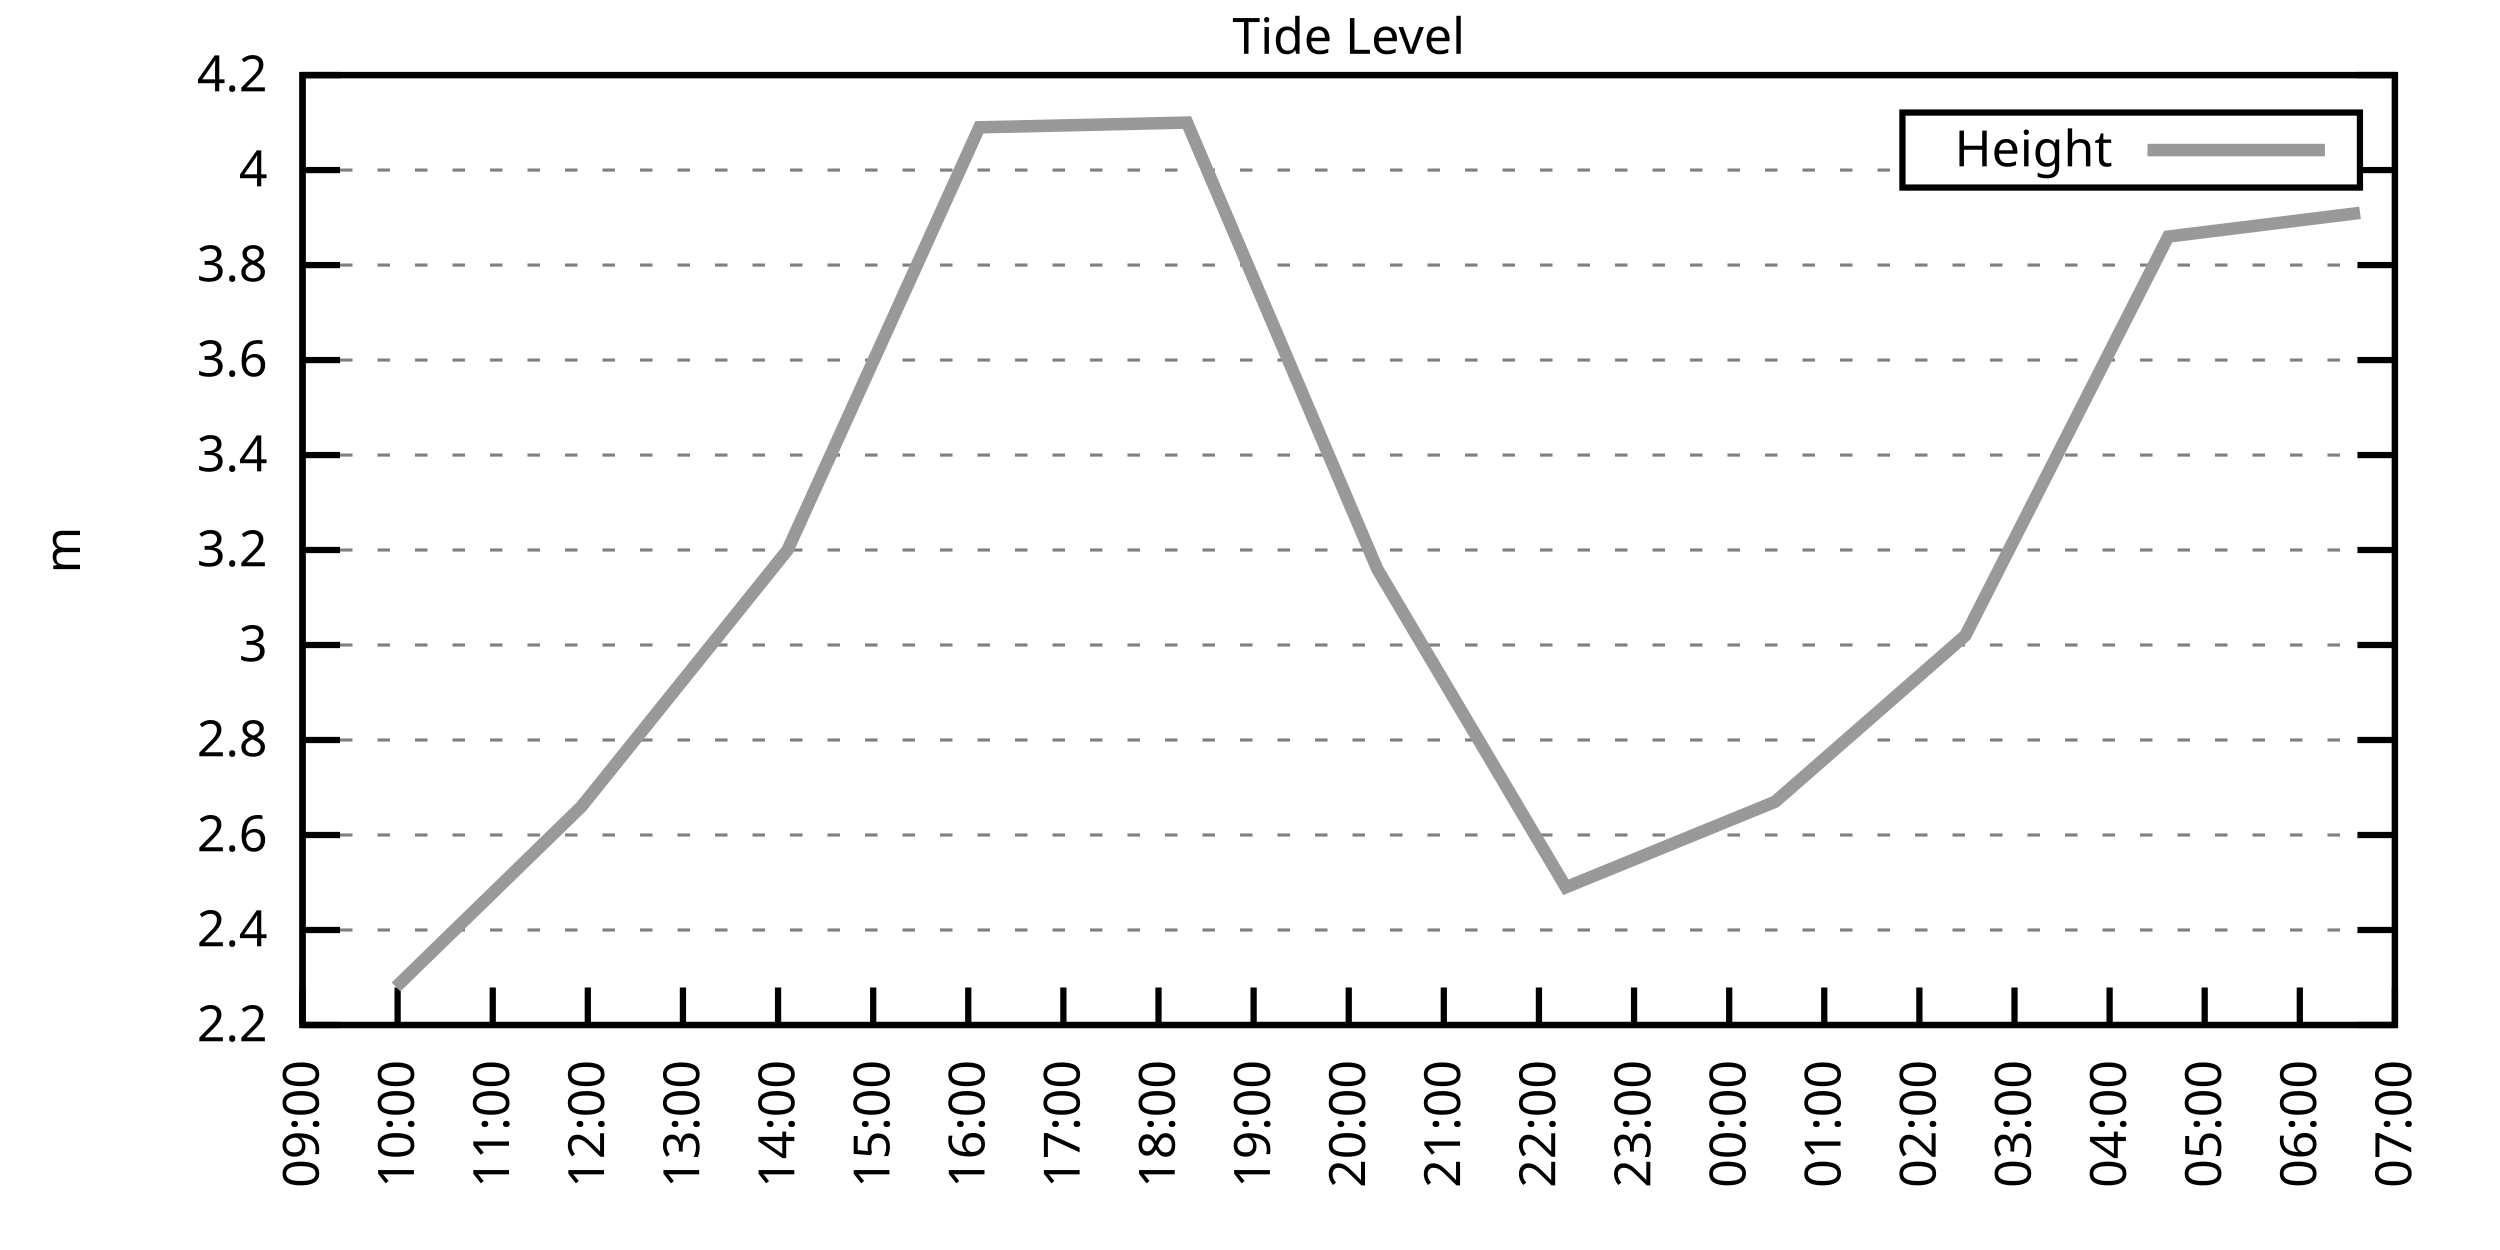
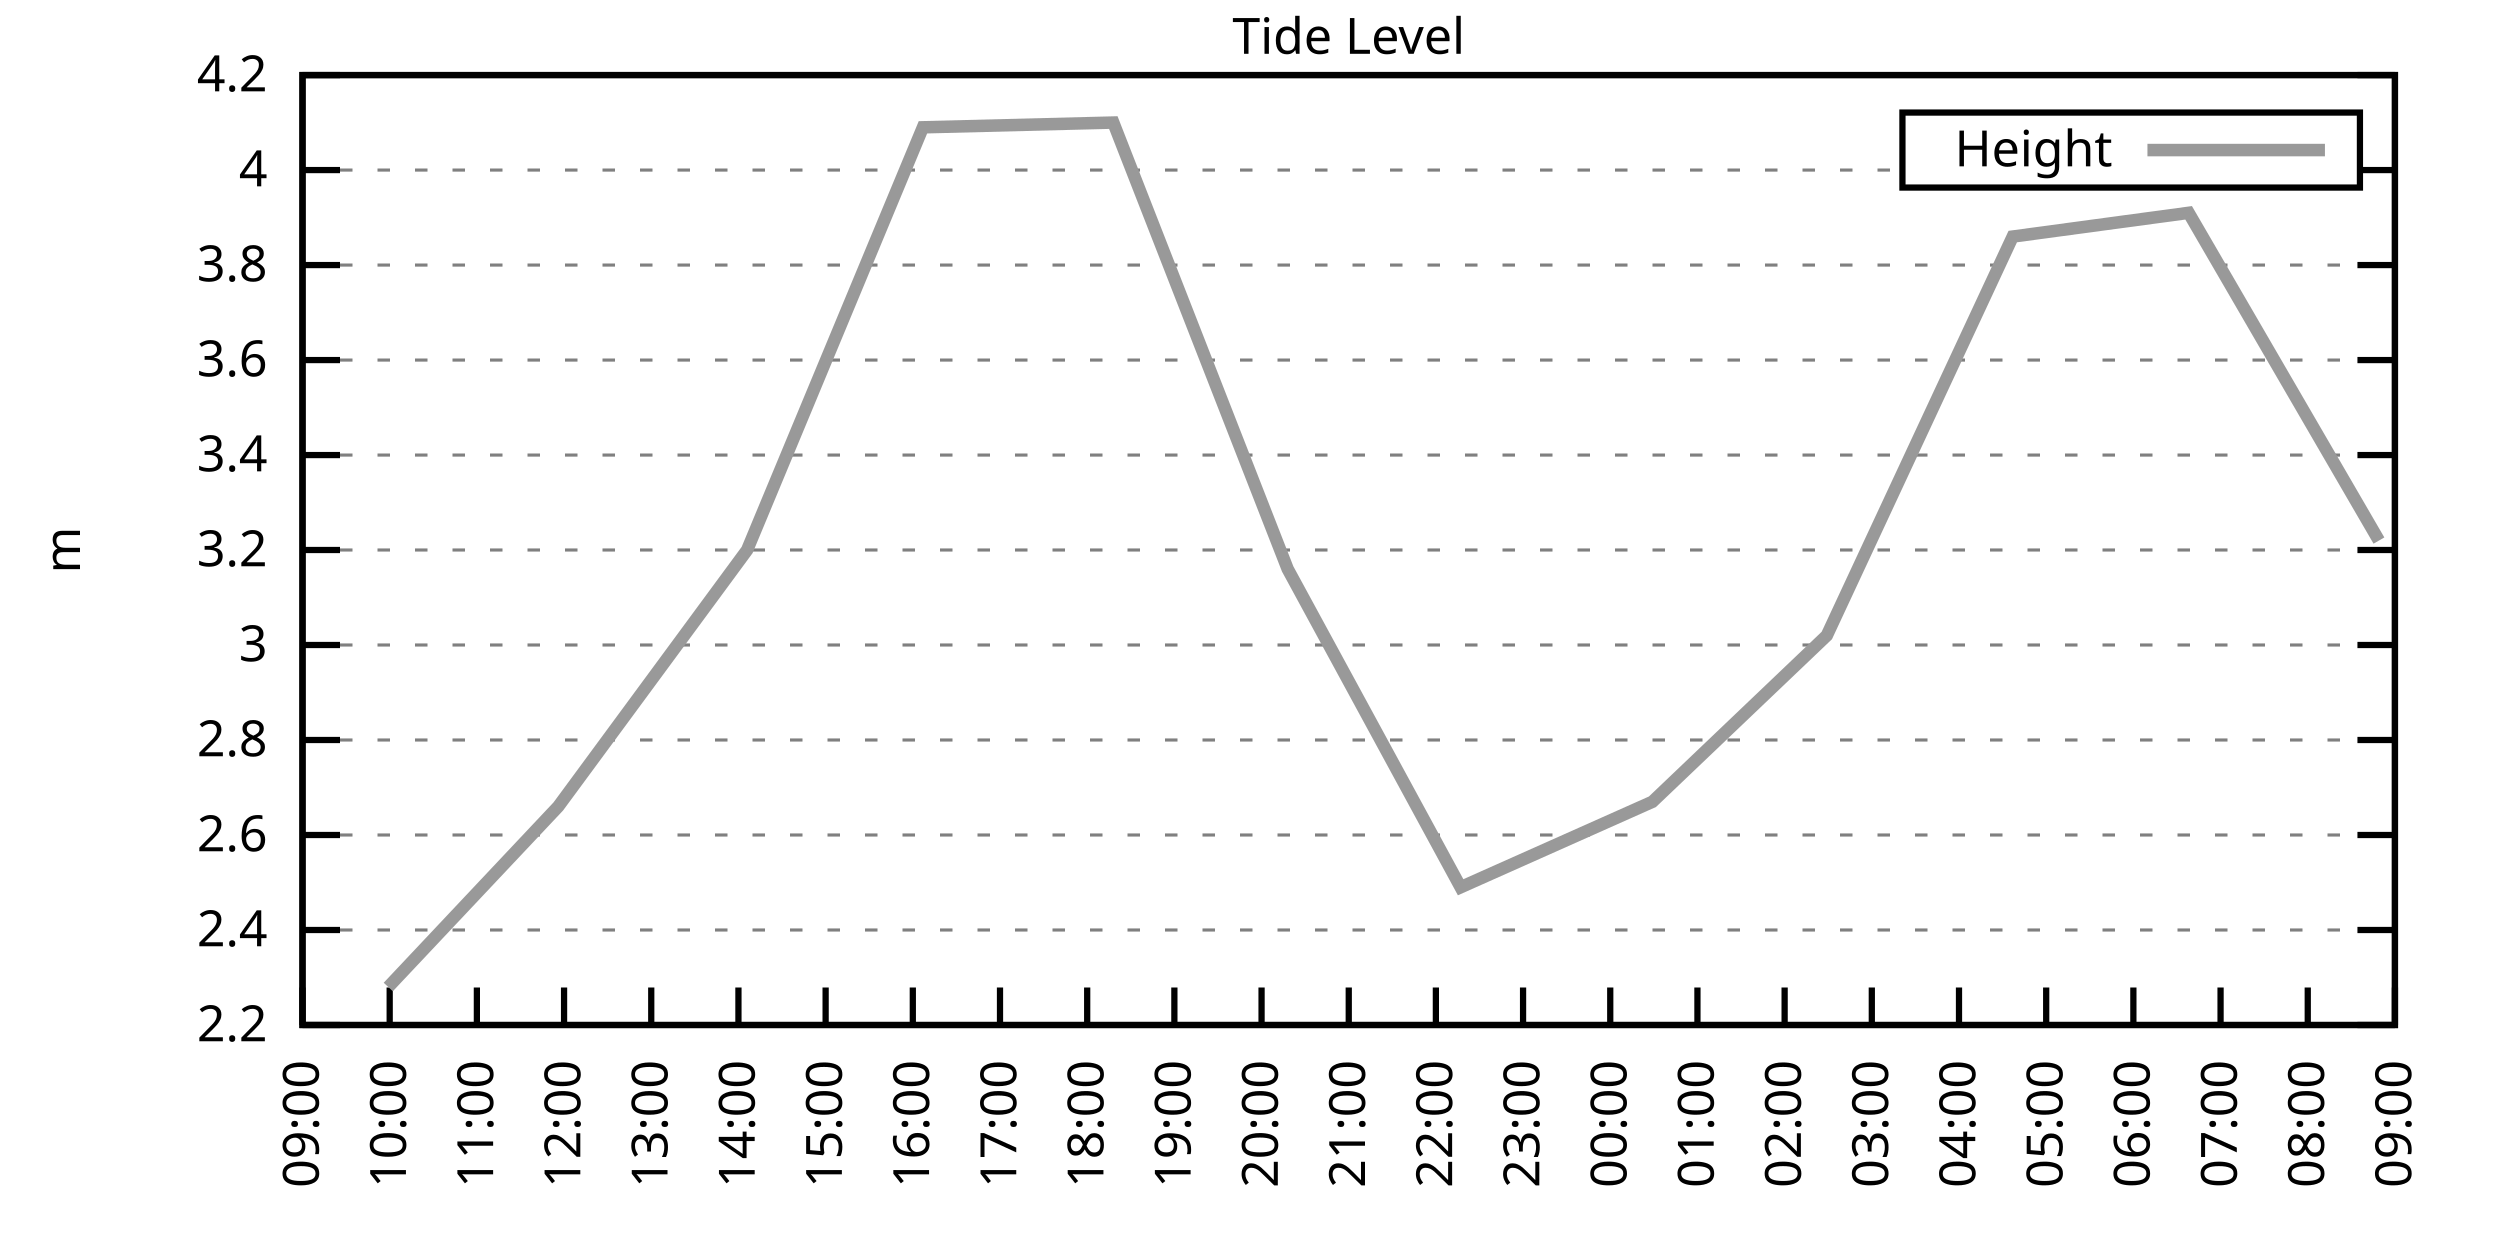
<svg xmlns="http://www.w3.org/2000/svg" xmlns:xlink="http://www.w3.org/1999/xlink" width="400" height="200" viewBox="0 0 400 200">
  <g id="gnuplot_canvas">
    <rect x="0" y="0" width="400" height="200" fill="none" />
    <defs>
      <circle id="gpDot" r="0.5" stroke-width="0.5" stroke="currentColor" />
      <path id="gpPt0" stroke-width="0.333" stroke="currentColor" d="M-1,0 h2 M0,-1 v2" />
      <path id="gpPt1" stroke-width="0.333" stroke="currentColor" d="M-1,-1 L1,1 M1,-1 L-1,1" />
      <path id="gpPt2" stroke-width="0.333" stroke="currentColor" d="M-1,0 L1,0 M0,-1 L0,1 M-1,-1 L1,1 M-1,1 L1,-1" />
      <rect id="gpPt3" stroke-width="0.333" stroke="currentColor" x="-1" y="-1" width="2" height="2" />
      <rect id="gpPt4" stroke-width="0.333" stroke="currentColor" fill="currentColor" x="-1" y="-1" width="2" height="2" />
      <circle id="gpPt5" stroke-width="0.333" stroke="currentColor" cx="0" cy="0" r="1" />
      <use xlink:href="#gpPt5" id="gpPt6" fill="currentColor" stroke="none" />
      <path id="gpPt7" stroke-width="0.333" stroke="currentColor" d="M0,-1.33 L-1.33,0.67 L1.33,0.67 z" />
      <use xlink:href="#gpPt7" id="gpPt8" fill="currentColor" stroke="none" />
      <use xlink:href="#gpPt7" id="gpPt9" stroke="currentColor" transform="rotate(180)" />
      <use xlink:href="#gpPt9" id="gpPt10" fill="currentColor" stroke="none" />
      <use xlink:href="#gpPt3" id="gpPt11" stroke="currentColor" transform="rotate(45)" />
      <use xlink:href="#gpPt11" id="gpPt12" fill="currentColor" stroke="none" />
      <path id="gpPt13" stroke-width="0.333" stroke="currentColor" d="M0,1.330 L1.265,0.411 L0.782,-1.067 L-0.782,-1.076 L-1.265,0.411 z" />
      <use xlink:href="#gpPt13" id="gpPt14" fill="currentColor" stroke="none" />
      <filter id="textbox" filterUnits="objectBoundingBox" x="0" y="0" height="1" width="1">
        <feFlood flood-color="white" flood-opacity="1" result="bgnd" />
        <feComposite in="SourceGraphic" in2="bgnd" operator="atop" />
      </filter>
      <filter id="greybox" filterUnits="objectBoundingBox" x="0" y="0" height="1" width="1">
        <feFlood flood-color="lightgrey" flood-opacity="1" result="grey" />
        <feComposite in="SourceGraphic" in2="grey" operator="atop" />
      </filter>
    </defs>
    <g fill="none" color="white" stroke="currentColor" stroke-width="1.00" stroke-linecap="butt" stroke-linejoin="miter">
</g>
    <g fill="none" color="black" stroke="currentColor" stroke-width="1.00" stroke-linecap="butt" stroke-linejoin="miter">
      <g stroke="none" shape-rendering="crispEdges">
        <polygon fill="rgb(255, 255, 255)" points="48.40,164.00 383.18,164.00 383.18,12.02 48.40,12.02 " />
      </g>
    </g>
    <g fill="none" color="black" stroke="currentColor" stroke-width="1.00" stroke-linecap="butt" stroke-linejoin="miter">
</g>
    <g fill="none" color="black" stroke="black" stroke-width="0.50" stroke-linecap="butt" stroke-linejoin="miter">
</g>
    <g fill="none" color="gray" stroke="currentColor" stroke-width="0.50" stroke-linecap="butt" stroke-linejoin="miter">
      <path stroke="gray" stroke-dasharray="2,4" class="gridline" d="M48.40,164.00 L383.19,164.00  " />
    </g>
    <g fill="none" color="gray" stroke="gray" stroke-width="1.00" stroke-linecap="butt" stroke-linejoin="miter">
</g>
    <g fill="none" color="black" stroke="currentColor" stroke-width="1.00" stroke-linecap="butt" stroke-linejoin="miter">
      <path stroke="black" d="M48.40,164.00 L54.40,164.00 M383.19,164.00 L377.19,164.00  " />
      <g transform="translate(42.80,166.60)" stroke="none" fill="black" font-family="Sans" font-size="8.00" text-anchor="end">
        <text>
          <tspan font-family="Sans"> 2.2</tspan>
        </text>
      </g>
    </g>
    <g fill="none" color="black" stroke="currentColor" stroke-width="1.00" stroke-linecap="butt" stroke-linejoin="miter">
</g>
    <g fill="none" color="black" stroke="black" stroke-width="0.50" stroke-linecap="butt" stroke-linejoin="miter">
</g>
    <g fill="none" color="gray" stroke="currentColor" stroke-width="0.50" stroke-linecap="butt" stroke-linejoin="miter">
      <path stroke="gray" stroke-dasharray="2,4" class="gridline" d="M48.40,148.80 L383.19,148.80  " />
    </g>
    <g fill="none" color="gray" stroke="gray" stroke-width="1.00" stroke-linecap="butt" stroke-linejoin="miter">
</g>
    <g fill="none" color="black" stroke="currentColor" stroke-width="1.00" stroke-linecap="butt" stroke-linejoin="miter">
      <path stroke="black" d="M48.40,148.80 L54.40,148.80 M383.19,148.80 L377.19,148.80  " />
      <g transform="translate(42.80,151.40)" stroke="none" fill="black" font-family="Sans" font-size="8.00" text-anchor="end">
        <text>
          <tspan font-family="Sans"> 2.4</tspan>
        </text>
      </g>
    </g>
    <g fill="none" color="black" stroke="currentColor" stroke-width="1.00" stroke-linecap="butt" stroke-linejoin="miter">
</g>
    <g fill="none" color="black" stroke="black" stroke-width="0.50" stroke-linecap="butt" stroke-linejoin="miter">
</g>
    <g fill="none" color="gray" stroke="currentColor" stroke-width="0.50" stroke-linecap="butt" stroke-linejoin="miter">
      <path stroke="gray" stroke-dasharray="2,4" class="gridline" d="M48.40,133.60 L383.19,133.60  " />
    </g>
    <g fill="none" color="gray" stroke="gray" stroke-width="1.00" stroke-linecap="butt" stroke-linejoin="miter">
</g>
    <g fill="none" color="black" stroke="currentColor" stroke-width="1.00" stroke-linecap="butt" stroke-linejoin="miter">
      <path stroke="black" d="M48.40,133.60 L54.40,133.60 M383.19,133.60 L377.19,133.60  " />
      <g transform="translate(42.80,136.20)" stroke="none" fill="black" font-family="Sans" font-size="8.00" text-anchor="end">
        <text>
          <tspan font-family="Sans"> 2.6</tspan>
        </text>
      </g>
    </g>
    <g fill="none" color="black" stroke="currentColor" stroke-width="1.00" stroke-linecap="butt" stroke-linejoin="miter">
</g>
    <g fill="none" color="black" stroke="black" stroke-width="0.50" stroke-linecap="butt" stroke-linejoin="miter">
</g>
    <g fill="none" color="gray" stroke="currentColor" stroke-width="0.50" stroke-linecap="butt" stroke-linejoin="miter">
      <path stroke="gray" stroke-dasharray="2,4" class="gridline" d="M48.40,118.40 L383.19,118.40  " />
    </g>
    <g fill="none" color="gray" stroke="gray" stroke-width="1.00" stroke-linecap="butt" stroke-linejoin="miter">
</g>
    <g fill="none" color="black" stroke="currentColor" stroke-width="1.00" stroke-linecap="butt" stroke-linejoin="miter">
      <path stroke="black" d="M48.40,118.40 L54.40,118.40 M383.19,118.40 L377.19,118.40  " />
      <g transform="translate(42.80,121.00)" stroke="none" fill="black" font-family="Sans" font-size="8.00" text-anchor="end">
        <text>
          <tspan font-family="Sans"> 2.8</tspan>
        </text>
      </g>
    </g>
    <g fill="none" color="black" stroke="currentColor" stroke-width="1.00" stroke-linecap="butt" stroke-linejoin="miter">
</g>
    <g fill="none" color="black" stroke="black" stroke-width="0.50" stroke-linecap="butt" stroke-linejoin="miter">
</g>
    <g fill="none" color="gray" stroke="currentColor" stroke-width="0.50" stroke-linecap="butt" stroke-linejoin="miter">
      <path stroke="gray" stroke-dasharray="2,4" class="gridline" d="M48.40,103.20 L383.19,103.20  " />
    </g>
    <g fill="none" color="gray" stroke="gray" stroke-width="1.00" stroke-linecap="butt" stroke-linejoin="miter">
</g>
    <g fill="none" color="black" stroke="currentColor" stroke-width="1.00" stroke-linecap="butt" stroke-linejoin="miter">
      <path stroke="black" d="M48.40,103.20 L54.40,103.20 M383.19,103.20 L377.19,103.20  " />
      <g transform="translate(42.80,105.80)" stroke="none" fill="black" font-family="Sans" font-size="8.00" text-anchor="end">
        <text>
          <tspan font-family="Sans"> 3</tspan>
        </text>
      </g>
    </g>
    <g fill="none" color="black" stroke="currentColor" stroke-width="1.00" stroke-linecap="butt" stroke-linejoin="miter">
</g>
    <g fill="none" color="black" stroke="black" stroke-width="0.50" stroke-linecap="butt" stroke-linejoin="miter">
</g>
    <g fill="none" color="gray" stroke="currentColor" stroke-width="0.50" stroke-linecap="butt" stroke-linejoin="miter">
      <path stroke="gray" stroke-dasharray="2,4" class="gridline" d="M48.40,88.00 L383.19,88.00  " />
    </g>
    <g fill="none" color="gray" stroke="gray" stroke-width="1.00" stroke-linecap="butt" stroke-linejoin="miter">
</g>
    <g fill="none" color="black" stroke="currentColor" stroke-width="1.00" stroke-linecap="butt" stroke-linejoin="miter">
      <path stroke="black" d="M48.40,88.00 L54.40,88.00 M383.19,88.00 L377.19,88.00  " />
      <g transform="translate(42.80,90.60)" stroke="none" fill="black" font-family="Sans" font-size="8.00" text-anchor="end">
        <text>
          <tspan font-family="Sans"> 3.2</tspan>
        </text>
      </g>
    </g>
    <g fill="none" color="black" stroke="currentColor" stroke-width="1.00" stroke-linecap="butt" stroke-linejoin="miter">
</g>
    <g fill="none" color="black" stroke="black" stroke-width="0.50" stroke-linecap="butt" stroke-linejoin="miter">
</g>
    <g fill="none" color="gray" stroke="currentColor" stroke-width="0.50" stroke-linecap="butt" stroke-linejoin="miter">
      <path stroke="gray" stroke-dasharray="2,4" class="gridline" d="M48.40,72.81 L383.19,72.81  " />
    </g>
    <g fill="none" color="gray" stroke="gray" stroke-width="1.00" stroke-linecap="butt" stroke-linejoin="miter">
</g>
    <g fill="none" color="black" stroke="currentColor" stroke-width="1.00" stroke-linecap="butt" stroke-linejoin="miter">
      <path stroke="black" d="M48.40,72.81 L54.40,72.81 M383.19,72.81 L377.19,72.81  " />
      <g transform="translate(42.80,75.41)" stroke="none" fill="black" font-family="Sans" font-size="8.00" text-anchor="end">
        <text>
          <tspan font-family="Sans"> 3.4</tspan>
        </text>
      </g>
    </g>
    <g fill="none" color="black" stroke="currentColor" stroke-width="1.00" stroke-linecap="butt" stroke-linejoin="miter">
</g>
    <g fill="none" color="black" stroke="black" stroke-width="0.50" stroke-linecap="butt" stroke-linejoin="miter">
</g>
    <g fill="none" color="gray" stroke="currentColor" stroke-width="0.50" stroke-linecap="butt" stroke-linejoin="miter">
      <path stroke="gray" stroke-dasharray="2,4" class="gridline" d="M48.40,57.61 L383.19,57.61  " />
    </g>
    <g fill="none" color="gray" stroke="gray" stroke-width="1.00" stroke-linecap="butt" stroke-linejoin="miter">
</g>
    <g fill="none" color="black" stroke="currentColor" stroke-width="1.00" stroke-linecap="butt" stroke-linejoin="miter">
      <path stroke="black" d="M48.40,57.61 L54.40,57.61 M383.19,57.61 L377.19,57.61  " />
      <g transform="translate(42.80,60.21)" stroke="none" fill="black" font-family="Sans" font-size="8.00" text-anchor="end">
        <text>
          <tspan font-family="Sans"> 3.6</tspan>
        </text>
      </g>
    </g>
    <g fill="none" color="black" stroke="currentColor" stroke-width="1.00" stroke-linecap="butt" stroke-linejoin="miter">
</g>
    <g fill="none" color="black" stroke="black" stroke-width="0.50" stroke-linecap="butt" stroke-linejoin="miter">
</g>
    <g fill="none" color="gray" stroke="currentColor" stroke-width="0.50" stroke-linecap="butt" stroke-linejoin="miter">
      <path stroke="gray" stroke-dasharray="2,4" class="gridline" d="M48.40,42.41 L383.19,42.41  " />
    </g>
    <g fill="none" color="gray" stroke="gray" stroke-width="1.00" stroke-linecap="butt" stroke-linejoin="miter">
</g>
    <g fill="none" color="black" stroke="currentColor" stroke-width="1.00" stroke-linecap="butt" stroke-linejoin="miter">
      <path stroke="black" d="M48.40,42.41 L54.40,42.41 M383.19,42.41 L377.19,42.41  " />
      <g transform="translate(42.80,45.01)" stroke="none" fill="black" font-family="Sans" font-size="8.00" text-anchor="end">
        <text>
          <tspan font-family="Sans"> 3.8</tspan>
        </text>
      </g>
    </g>
    <g fill="none" color="black" stroke="currentColor" stroke-width="1.00" stroke-linecap="butt" stroke-linejoin="miter">
</g>
    <g fill="none" color="black" stroke="black" stroke-width="0.50" stroke-linecap="butt" stroke-linejoin="miter">
</g>
    <g fill="none" color="gray" stroke="currentColor" stroke-width="0.50" stroke-linecap="butt" stroke-linejoin="miter">
      <path stroke="gray" stroke-dasharray="2,4" class="gridline" d="M48.40,27.21 L304.39,27.21 M377.59,27.21 L383.19,27.21  " />
    </g>
    <g fill="none" color="gray" stroke="gray" stroke-width="1.00" stroke-linecap="butt" stroke-linejoin="miter">
</g>
    <g fill="none" color="black" stroke="currentColor" stroke-width="1.00" stroke-linecap="butt" stroke-linejoin="miter">
      <path stroke="black" d="M48.40,27.21 L54.40,27.21 M383.19,27.21 L377.19,27.21  " />
      <g transform="translate(42.80,29.81)" stroke="none" fill="black" font-family="Sans" font-size="8.00" text-anchor="end">
        <text>
          <tspan font-family="Sans"> 4</tspan>
        </text>
      </g>
    </g>
    <g fill="none" color="black" stroke="currentColor" stroke-width="1.00" stroke-linecap="butt" stroke-linejoin="miter">
</g>
    <g fill="none" color="black" stroke="black" stroke-width="0.50" stroke-linecap="butt" stroke-linejoin="miter">
</g>
    <g fill="none" color="gray" stroke="currentColor" stroke-width="0.50" stroke-linecap="butt" stroke-linejoin="miter">
      <path stroke="gray" stroke-dasharray="2,4" class="gridline" d="M48.40,12.01 L383.19,12.01  " />
    </g>
    <g fill="none" color="gray" stroke="gray" stroke-width="1.00" stroke-linecap="butt" stroke-linejoin="miter">
</g>
    <g fill="none" color="black" stroke="currentColor" stroke-width="1.00" stroke-linecap="butt" stroke-linejoin="miter">
      <path stroke="black" d="M48.40,12.01 L54.40,12.01 M383.19,12.01 L377.19,12.01  " />
      <g transform="translate(42.80,14.61)" stroke="none" fill="black" font-family="Sans" font-size="8.00" text-anchor="end">
        <text>
          <tspan font-family="Sans"> 4.2</tspan>
        </text>
      </g>
    </g>
    <g fill="none" color="black" stroke="currentColor" stroke-width="1.00" stroke-linecap="butt" stroke-linejoin="miter">
      <path stroke="black" d="M48.40,164.00 L48.40,158.00  " />
      <g transform="translate(51.00,169.60) rotate(270.00)" stroke="none" fill="black" font-family="Sans" font-size="8.00" text-anchor="end">
        <text>
          <tspan font-family="Sans">09:00</tspan>
        </text>
      </g>
    </g>
    <g fill="none" color="black" stroke="currentColor" stroke-width="1.00" stroke-linecap="butt" stroke-linejoin="miter">
-       <path stroke="black" d="M63.62,164.00 L63.62,158.00  " />
-       <g transform="translate(66.22,169.60) rotate(270.00)" stroke="none" fill="black" font-family="Sans" font-size="8.00" text-anchor="end">
+       <path stroke="black" d="M62.35,164.00 L62.35,158.00  " />
+       <g transform="translate(64.95,169.60) rotate(270.00)" stroke="none" fill="black" font-family="Sans" font-size="8.00" text-anchor="end">
        <text>
          <tspan font-family="Sans">10:00</tspan>
        </text>
      </g>
    </g>
    <g fill="none" color="black" stroke="currentColor" stroke-width="1.00" stroke-linecap="butt" stroke-linejoin="miter">
-       <path stroke="black" d="M78.84,164.00 L78.84,158.00  " />
-       <g transform="translate(81.44,169.60) rotate(270.00)" stroke="none" fill="black" font-family="Sans" font-size="8.00" text-anchor="end">
+       <path stroke="black" d="M76.30,164.00 L76.30,158.00  " />
+       <g transform="translate(78.90,169.60) rotate(270.00)" stroke="none" fill="black" font-family="Sans" font-size="8.00" text-anchor="end">
        <text>
          <tspan font-family="Sans">11:00</tspan>
        </text>
      </g>
    </g>
    <g fill="none" color="black" stroke="currentColor" stroke-width="1.00" stroke-linecap="butt" stroke-linejoin="miter">
-       <path stroke="black" d="M94.05,164.00 L94.05,158.00  " />
-       <g transform="translate(96.65,169.60) rotate(270.00)" stroke="none" fill="black" font-family="Sans" font-size="8.00" text-anchor="end">
+       <path stroke="black" d="M90.25,164.00 L90.25,158.00  " />
+       <g transform="translate(92.85,169.60) rotate(270.00)" stroke="none" fill="black" font-family="Sans" font-size="8.00" text-anchor="end">
        <text>
          <tspan font-family="Sans">12:00</tspan>
        </text>
      </g>
    </g>
    <g fill="none" color="black" stroke="currentColor" stroke-width="1.00" stroke-linecap="butt" stroke-linejoin="miter">
-       <path stroke="black" d="M109.27,164.00 L109.27,158.00  " />
-       <g transform="translate(111.87,169.60) rotate(270.00)" stroke="none" fill="black" font-family="Sans" font-size="8.00" text-anchor="end">
+       <path stroke="black" d="M104.20,164.00 L104.20,158.00  " />
+       <g transform="translate(106.80,169.60) rotate(270.00)" stroke="none" fill="black" font-family="Sans" font-size="8.00" text-anchor="end">
        <text>
          <tspan font-family="Sans">13:00</tspan>
        </text>
      </g>
    </g>
    <g fill="none" color="black" stroke="currentColor" stroke-width="1.00" stroke-linecap="butt" stroke-linejoin="miter">
-       <path stroke="black" d="M124.49,164.00 L124.49,158.00  " />
-       <g transform="translate(127.09,169.60) rotate(270.00)" stroke="none" fill="black" font-family="Sans" font-size="8.00" text-anchor="end">
+       <path stroke="black" d="M118.15,164.00 L118.15,158.00  " />
+       <g transform="translate(120.75,169.60) rotate(270.00)" stroke="none" fill="black" font-family="Sans" font-size="8.00" text-anchor="end">
        <text>
          <tspan font-family="Sans">14:00</tspan>
        </text>
      </g>
    </g>
    <g fill="none" color="black" stroke="currentColor" stroke-width="1.00" stroke-linecap="butt" stroke-linejoin="miter">
-       <path stroke="black" d="M139.71,164.00 L139.71,158.00  " />
-       <g transform="translate(142.31,169.60) rotate(270.00)" stroke="none" fill="black" font-family="Sans" font-size="8.00" text-anchor="end">
+       <path stroke="black" d="M132.10,164.00 L132.10,158.00  " />
+       <g transform="translate(134.70,169.60) rotate(270.00)" stroke="none" fill="black" font-family="Sans" font-size="8.00" text-anchor="end">
        <text>
          <tspan font-family="Sans">15:00</tspan>
        </text>
      </g>
    </g>
    <g fill="none" color="black" stroke="currentColor" stroke-width="1.00" stroke-linecap="butt" stroke-linejoin="miter">
-       <path stroke="black" d="M154.92,164.00 L154.92,158.00  " />
-       <g transform="translate(157.52,169.60) rotate(270.00)" stroke="none" fill="black" font-family="Sans" font-size="8.00" text-anchor="end">
+       <path stroke="black" d="M146.05,164.00 L146.05,158.00  " />
+       <g transform="translate(148.65,169.60) rotate(270.00)" stroke="none" fill="black" font-family="Sans" font-size="8.00" text-anchor="end">
        <text>
          <tspan font-family="Sans">16:00</tspan>
        </text>
      </g>
    </g>
    <g fill="none" color="black" stroke="currentColor" stroke-width="1.00" stroke-linecap="butt" stroke-linejoin="miter">
-       <path stroke="black" d="M170.14,164.00 L170.14,158.00  " />
-       <g transform="translate(172.74,169.60) rotate(270.00)" stroke="none" fill="black" font-family="Sans" font-size="8.00" text-anchor="end">
+       <path stroke="black" d="M160.00,164.00 L160.00,158.00  " />
+       <g transform="translate(162.60,169.60) rotate(270.00)" stroke="none" fill="black" font-family="Sans" font-size="8.00" text-anchor="end">
        <text>
          <tspan font-family="Sans">17:00</tspan>
        </text>
      </g>
    </g>
    <g fill="none" color="black" stroke="currentColor" stroke-width="1.00" stroke-linecap="butt" stroke-linejoin="miter">
-       <path stroke="black" d="M185.36,164.00 L185.36,158.00  " />
-       <g transform="translate(187.96,169.60) rotate(270.00)" stroke="none" fill="black" font-family="Sans" font-size="8.00" text-anchor="end">
+       <path stroke="black" d="M173.95,164.00 L173.95,158.00  " />
+       <g transform="translate(176.55,169.60) rotate(270.00)" stroke="none" fill="black" font-family="Sans" font-size="8.00" text-anchor="end">
        <text>
          <tspan font-family="Sans">18:00</tspan>
        </text>
      </g>
    </g>
    <g fill="none" color="black" stroke="currentColor" stroke-width="1.00" stroke-linecap="butt" stroke-linejoin="miter">
-       <path stroke="black" d="M200.58,164.00 L200.58,158.00  " />
-       <g transform="translate(203.18,169.60) rotate(270.00)" stroke="none" fill="black" font-family="Sans" font-size="8.00" text-anchor="end">
+       <path stroke="black" d="M187.90,164.00 L187.90,158.00  " />
+       <g transform="translate(190.50,169.60) rotate(270.00)" stroke="none" fill="black" font-family="Sans" font-size="8.00" text-anchor="end">
        <text>
          <tspan font-family="Sans">19:00</tspan>
+         </text>
+       </g>
+     </g>
+     <g fill="none" color="black" stroke="currentColor" stroke-width="1.00" stroke-linecap="butt" stroke-linejoin="miter">
+       <path stroke="black" d="M201.85,164.00 L201.85,158.00  " />
+       <g transform="translate(204.45,169.60) rotate(270.00)" stroke="none" fill="black" font-family="Sans" font-size="8.00" text-anchor="end">
+         <text>
+           <tspan font-family="Sans">20:00</tspan>
        </text>
      </g>
    </g>
    <g fill="none" color="black" stroke="currentColor" stroke-width="1.00" stroke-linecap="butt" stroke-linejoin="miter">
      <path stroke="black" d="M215.80,164.00 L215.80,158.00  " />
      <g transform="translate(218.40,169.60) rotate(270.00)" stroke="none" fill="black" font-family="Sans" font-size="8.00" text-anchor="end">
        <text>
-           <tspan font-family="Sans">20:00</tspan>
-         </text>
-       </g>
-     </g>
-     <g fill="none" color="black" stroke="currentColor" stroke-width="1.00" stroke-linecap="butt" stroke-linejoin="miter">
-       <path stroke="black" d="M231.01,164.00 L231.01,158.00  " />
-       <g transform="translate(233.61,169.60) rotate(270.00)" stroke="none" fill="black" font-family="Sans" font-size="8.00" text-anchor="end">
-         <text>
          <tspan font-family="Sans">21:00</tspan>
        </text>
      </g>
    </g>
    <g fill="none" color="black" stroke="currentColor" stroke-width="1.00" stroke-linecap="butt" stroke-linejoin="miter">
-       <path stroke="black" d="M246.23,164.00 L246.23,158.00  " />
-       <g transform="translate(248.83,169.60) rotate(270.00)" stroke="none" fill="black" font-family="Sans" font-size="8.00" text-anchor="end">
+       <path stroke="black" d="M229.74,164.00 L229.74,158.00  " />
+       <g transform="translate(232.34,169.60) rotate(270.00)" stroke="none" fill="black" font-family="Sans" font-size="8.00" text-anchor="end">
        <text>
          <tspan font-family="Sans">22:00</tspan>
        </text>
      </g>
    </g>
    <g fill="none" color="black" stroke="currentColor" stroke-width="1.00" stroke-linecap="butt" stroke-linejoin="miter">
-       <path stroke="black" d="M261.45,164.00 L261.45,158.00  " />
-       <g transform="translate(264.05,169.60) rotate(270.00)" stroke="none" fill="black" font-family="Sans" font-size="8.00" text-anchor="end">
+       <path stroke="black" d="M243.69,164.00 L243.69,158.00  " />
+       <g transform="translate(246.29,169.60) rotate(270.00)" stroke="none" fill="black" font-family="Sans" font-size="8.00" text-anchor="end">
        <text>
          <tspan font-family="Sans">23:00</tspan>
        </text>
      </g>
    </g>
    <g fill="none" color="black" stroke="currentColor" stroke-width="1.00" stroke-linecap="butt" stroke-linejoin="miter">
-       <path stroke="black" d="M276.67,164.00 L276.67,158.00  " />
-       <g transform="translate(279.27,169.60) rotate(270.00)" stroke="none" fill="black" font-family="Sans" font-size="8.00" text-anchor="end">
+       <path stroke="black" d="M257.64,164.00 L257.64,158.00  " />
+       <g transform="translate(260.24,169.60) rotate(270.00)" stroke="none" fill="black" font-family="Sans" font-size="8.00" text-anchor="end">
        <text>
          <tspan font-family="Sans">00:00</tspan>
        </text>
      </g>
    </g>
    <g fill="none" color="black" stroke="currentColor" stroke-width="1.00" stroke-linecap="butt" stroke-linejoin="miter">
-       <path stroke="black" d="M291.88,164.00 L291.88,158.00  " />
-       <g transform="translate(294.48,169.60) rotate(270.00)" stroke="none" fill="black" font-family="Sans" font-size="8.00" text-anchor="end">
+       <path stroke="black" d="M271.59,164.00 L271.59,158.00  " />
+       <g transform="translate(274.19,169.60) rotate(270.00)" stroke="none" fill="black" font-family="Sans" font-size="8.00" text-anchor="end">
        <text>
          <tspan font-family="Sans">01:00</tspan>
        </text>
      </g>
    </g>
    <g fill="none" color="black" stroke="currentColor" stroke-width="1.00" stroke-linecap="butt" stroke-linejoin="miter">
-       <path stroke="black" d="M307.10,164.00 L307.10,158.00  " />
-       <g transform="translate(309.70,169.60) rotate(270.00)" stroke="none" fill="black" font-family="Sans" font-size="8.00" text-anchor="end">
+       <path stroke="black" d="M285.54,164.00 L285.54,158.00  " />
+       <g transform="translate(288.14,169.60) rotate(270.00)" stroke="none" fill="black" font-family="Sans" font-size="8.00" text-anchor="end">
        <text>
          <tspan font-family="Sans">02:00</tspan>
        </text>
      </g>
    </g>
    <g fill="none" color="black" stroke="currentColor" stroke-width="1.00" stroke-linecap="butt" stroke-linejoin="miter">
-       <path stroke="black" d="M322.32,164.00 L322.32,158.00  " />
-       <g transform="translate(324.92,169.60) rotate(270.00)" stroke="none" fill="black" font-family="Sans" font-size="8.00" text-anchor="end">
+       <path stroke="black" d="M299.49,164.00 L299.49,158.00  " />
+       <g transform="translate(302.09,169.60) rotate(270.00)" stroke="none" fill="black" font-family="Sans" font-size="8.00" text-anchor="end">
        <text>
          <tspan font-family="Sans">03:00</tspan>
        </text>
      </g>
    </g>
    <g fill="none" color="black" stroke="currentColor" stroke-width="1.00" stroke-linecap="butt" stroke-linejoin="miter">
-       <path stroke="black" d="M337.54,164.00 L337.54,158.00  " />
-       <g transform="translate(340.14,169.60) rotate(270.00)" stroke="none" fill="black" font-family="Sans" font-size="8.00" text-anchor="end">
+       <path stroke="black" d="M313.44,164.00 L313.44,158.00  " />
+       <g transform="translate(316.04,169.60) rotate(270.00)" stroke="none" fill="black" font-family="Sans" font-size="8.00" text-anchor="end">
        <text>
          <tspan font-family="Sans">04:00</tspan>
        </text>
      </g>
    </g>
    <g fill="none" color="black" stroke="currentColor" stroke-width="1.00" stroke-linecap="butt" stroke-linejoin="miter">
-       <path stroke="black" d="M352.75,164.00 L352.75,158.00  " />
-       <g transform="translate(355.35,169.60) rotate(270.00)" stroke="none" fill="black" font-family="Sans" font-size="8.00" text-anchor="end">
+       <path stroke="black" d="M327.39,164.00 L327.39,158.00  " />
+       <g transform="translate(329.99,169.60) rotate(270.00)" stroke="none" fill="black" font-family="Sans" font-size="8.00" text-anchor="end">
        <text>
          <tspan font-family="Sans">05:00</tspan>
        </text>
      </g>
    </g>
    <g fill="none" color="black" stroke="currentColor" stroke-width="1.00" stroke-linecap="butt" stroke-linejoin="miter">
-       <path stroke="black" d="M367.97,164.00 L367.97,158.00  " />
-       <g transform="translate(370.57,169.60) rotate(270.00)" stroke="none" fill="black" font-family="Sans" font-size="8.00" text-anchor="end">
+       <path stroke="black" d="M341.34,164.00 L341.34,158.00  " />
+       <g transform="translate(343.94,169.60) rotate(270.00)" stroke="none" fill="black" font-family="Sans" font-size="8.00" text-anchor="end">
        <text>
          <tspan font-family="Sans">06:00</tspan>
+         </text>
+       </g>
+     </g>
+     <g fill="none" color="black" stroke="currentColor" stroke-width="1.00" stroke-linecap="butt" stroke-linejoin="miter">
+       <path stroke="black" d="M355.29,164.00 L355.29,158.00  " />
+       <g transform="translate(357.89,169.60) rotate(270.00)" stroke="none" fill="black" font-family="Sans" font-size="8.00" text-anchor="end">
+         <text>
+           <tspan font-family="Sans">07:00</tspan>
+         </text>
+       </g>
+     </g>
+     <g fill="none" color="black" stroke="currentColor" stroke-width="1.00" stroke-linecap="butt" stroke-linejoin="miter">
+       <path stroke="black" d="M369.24,164.00 L369.24,158.00  " />
+       <g transform="translate(371.84,169.60) rotate(270.00)" stroke="none" fill="black" font-family="Sans" font-size="8.00" text-anchor="end">
+         <text>
+           <tspan font-family="Sans">08:00</tspan>
        </text>
      </g>
    </g>
    <g fill="none" color="black" stroke="currentColor" stroke-width="1.00" stroke-linecap="butt" stroke-linejoin="miter">
      <path stroke="black" d="M383.19,164.00 L383.19,158.00  " />
      <g transform="translate(385.79,169.60) rotate(270.00)" stroke="none" fill="black" font-family="Sans" font-size="8.00" text-anchor="end">
        <text>
-           <tspan font-family="Sans">07:00</tspan>
+           <tspan font-family="Sans">09:00</tspan>
        </text>
      </g>
    </g>
    <g fill="none" color="black" stroke="currentColor" stroke-width="1.00" stroke-linecap="butt" stroke-linejoin="miter">
</g>
    <g fill="none" color="black" stroke="currentColor" stroke-width="1.00" stroke-linecap="butt" stroke-linejoin="miter">
      <path stroke="black" d="M48.40,12.01 L48.40,164.00 L383.19,164.00 L383.19,12.01 L48.40,12.01 Z  " />
    </g>
    <g fill="none" color="black" stroke="currentColor" stroke-width="1.00" stroke-linecap="butt" stroke-linejoin="miter">
</g>
    <g fill="none" color="black" stroke="currentColor" stroke-width="1.00" stroke-linecap="butt" stroke-linejoin="miter">
      <path stroke="black" d="M304.39,30.01 L304.39,18.01 L377.59,18.01 L377.59,30.01 L304.39,30.01 Z  " />
    </g>
    <g id="Tide_level_plot_1">
      <g fill="none" color="white" stroke="black" stroke-width="2.00" stroke-linecap="butt" stroke-linejoin="miter">
</g>
      <g fill="none" color="black" stroke="currentColor" stroke-width="2.00" stroke-linecap="butt" stroke-linejoin="miter">
        <g transform="translate(337.99,26.61)" stroke="none" fill="black" font-family="Sans" font-size="8.00" text-anchor="end">
          <text>
            <tspan font-family="Sans">Height</tspan>
          </text>
        </g>
      </g>
      <g fill="none" color="black" stroke="currentColor" stroke-width="2.00" stroke-linecap="butt" stroke-linejoin="miter">
-         <path stroke="rgb(153, 153, 153)" d="M343.59,24.01 L371.99,24.01 M63.36,157.92 L93.04,129.04 L126.01,88.00 L156.70,20.37 L189.92,19.61 L220.36,91.04   L250.54,141.96 L284.02,128.28 L314.46,101.68 L346.92,37.85 L377.61,34.05  " />
+         <path stroke="rgb(153, 153, 153)" d="M343.59,24.01 L371.99,24.01 M62.12,157.92 L89.32,129.04 L119.54,88.00 L147.67,20.37 L178.13,19.61 L206.03,91.04   L233.70,141.96 L264.39,128.28 L292.29,101.68 L322.04,37.85 L350.18,34.05 L380.63,86.49  " />
      </g>
    </g>
    <g fill="none" color="black" stroke="currentColor" stroke-width="2.00" stroke-linecap="butt" stroke-linejoin="miter">
</g>
    <g fill="none" color="black" stroke="black" stroke-width="1.00" stroke-linecap="butt" stroke-linejoin="miter">
</g>
    <g fill="none" color="black" stroke="currentColor" stroke-width="1.00" stroke-linecap="butt" stroke-linejoin="miter">
      <path stroke="black" d="M48.40,12.01 L48.40,164.00 L383.19,164.00 L383.19,12.01 L48.40,12.01 Z  " />
      <g transform="translate(12.80,88.01) rotate(270.00)" stroke="none" fill="black" font-family="Sans" font-size="8.00" text-anchor="middle">
        <text>
          <tspan font-family="Sans">m</tspan>
        </text>
      </g>
    </g>
    <g fill="none" color="black" stroke="currentColor" stroke-width="1.00" stroke-linecap="butt" stroke-linejoin="miter">
</g>
    <g fill="none" color="black" stroke="currentColor" stroke-width="1.00" stroke-linecap="butt" stroke-linejoin="miter">
      <g transform="translate(215.79,8.61)" stroke="none" fill="black" font-family="Sans" font-size="8.00" text-anchor="middle">
        <text>
          <tspan font-family="Sans">Tide Level</tspan>
        </text>
      </g>
    </g>
    <g fill="none" color="black" stroke="currentColor" stroke-width="1.00" stroke-linecap="butt" stroke-linejoin="miter">
</g>
  </g>
</svg>
